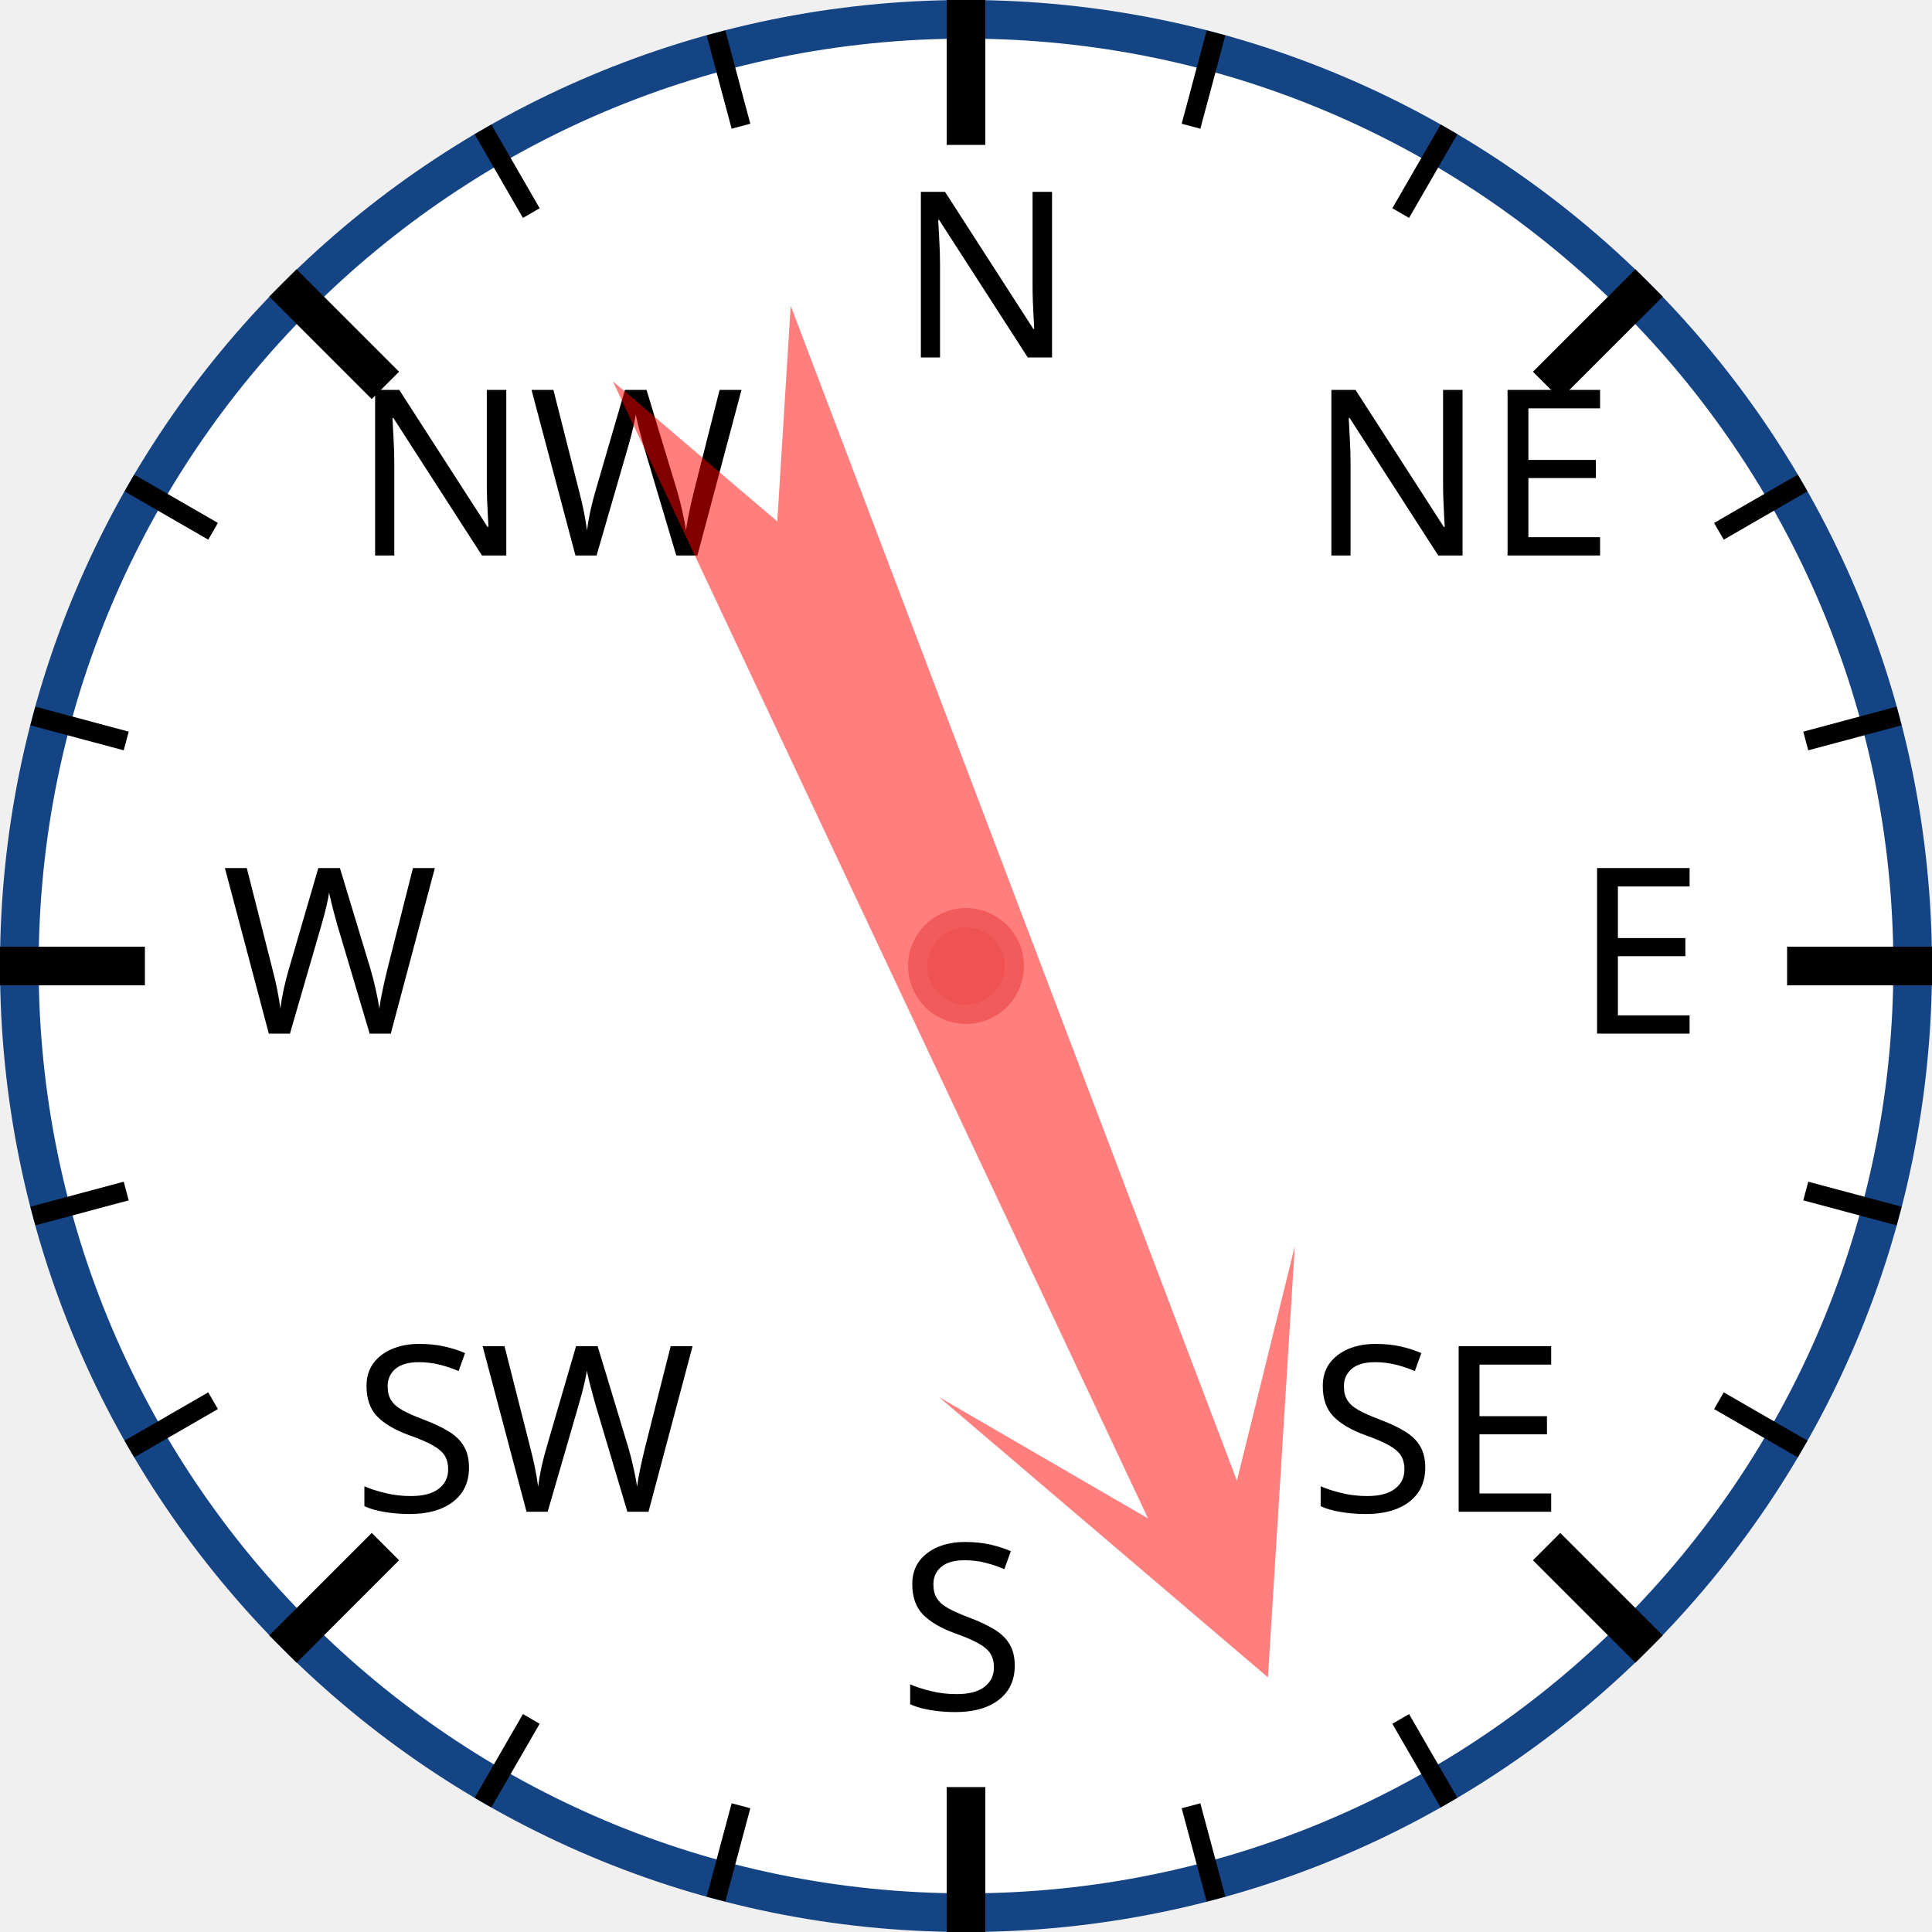
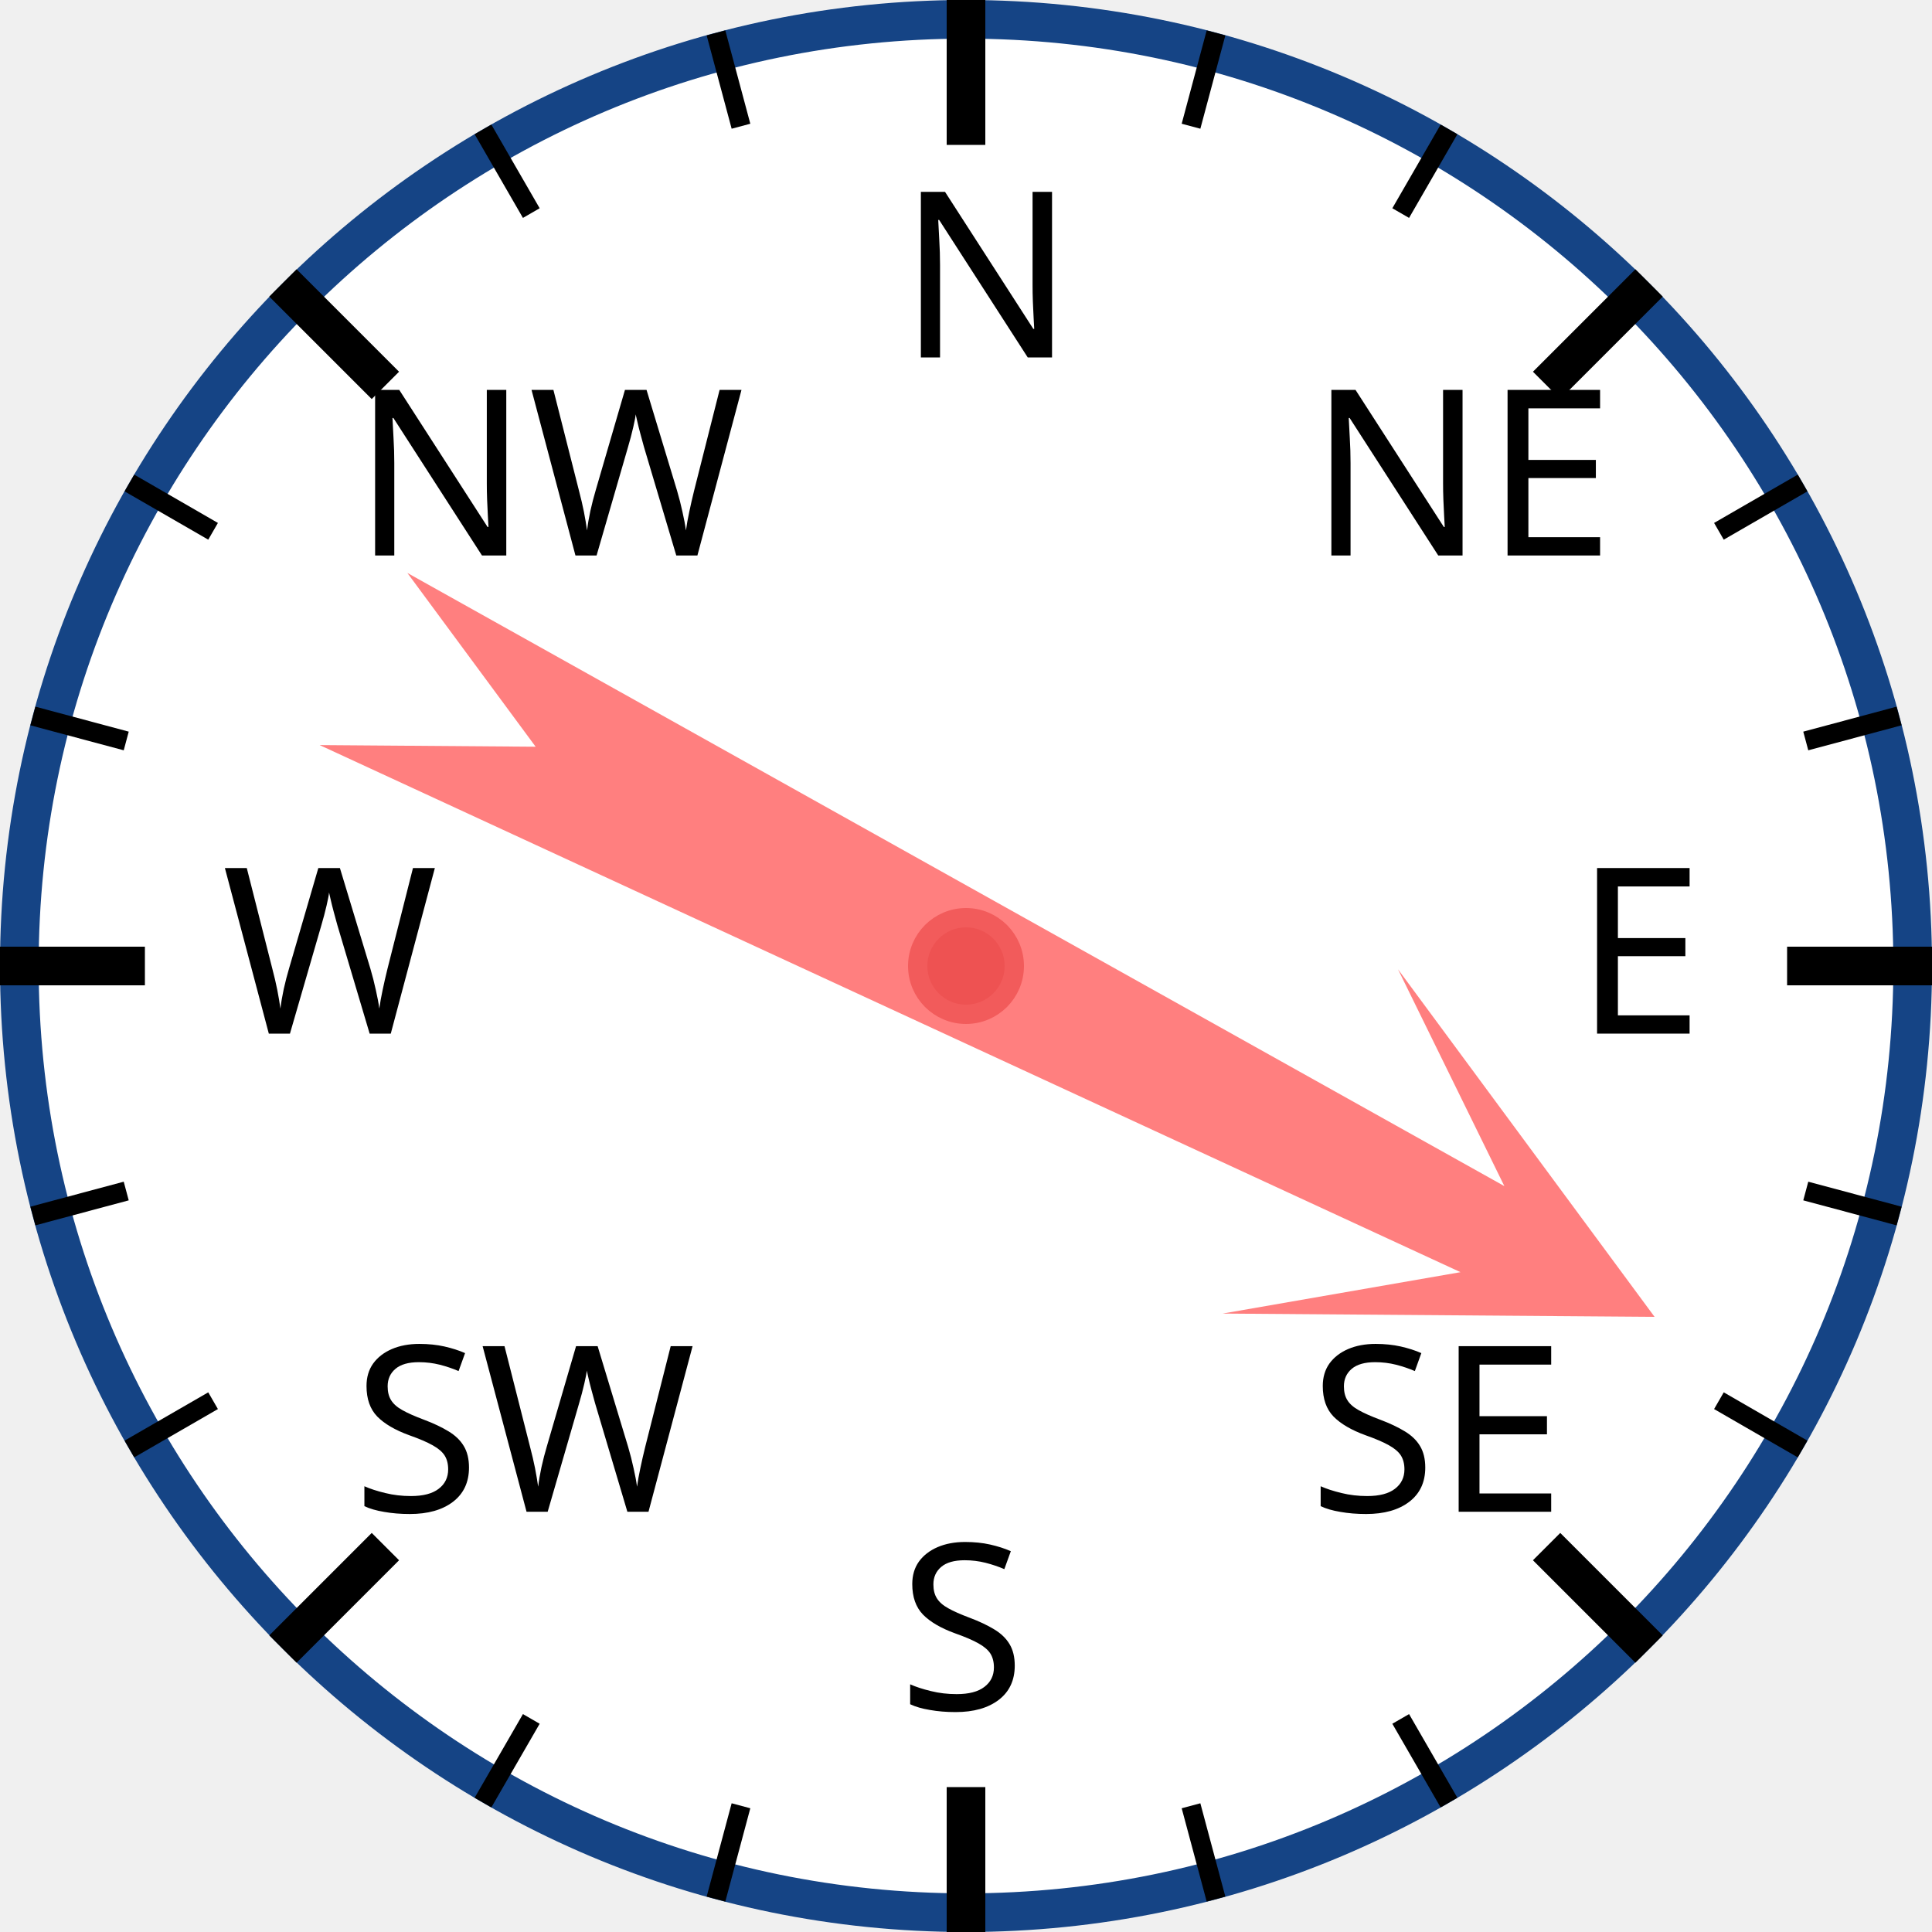
<svg xmlns="http://www.w3.org/2000/svg" width="120px" height="120px" viewBox="0 0 200 200">
  <circle cx="100" cy="100" r="98" style="fill: white; stroke: #154485; stroke-width: 4;" />
  <text x="93.0" y="37.0" style="font-family: sans-serif; font-size: 18pt;">N</text>
  <line x1="100.0" y1="0.0" x2="100.0" y2="15.0" style="stroke: black; stroke-width: 4;" />
  <line x1="74.118" y1="3.407" x2="76.706" y2="13.067" style="stroke: black; stroke-width: 2;" />
  <line x1="50" y1="13.397" x2="55" y2="22.058" style="stroke: black; stroke-width: 2;" />
  <text x="36.503" y="57.503" style="font-family: sans-serif; font-size: 18pt;">NW</text>
  <line x1="29.289" y1="29.289" x2="39.896" y2="39.896" style="stroke: black; stroke-width: 4;" />
  <line x1="13.397" y1="50" x2="22.058" y2="55" style="stroke: black; stroke-width: 2;" />
  <line x1="3.407" y1="74.118" x2="13.067" y2="76.706" style="stroke: black; stroke-width: 2;" />
  <text x="23.0" y="107.0" style="font-family: sans-serif; font-size: 18pt;">W</text>
  <line x1="0.0" y1="100.0" x2="15.0" y2="100.0" style="stroke: black; stroke-width: 4;" />
  <line x1="3.407" y1="125.882" x2="13.067" y2="123.294" style="stroke: black; stroke-width: 2;" />
  <line x1="13.397" y1="150" x2="22.058" y2="145" style="stroke: black; stroke-width: 2;" />
  <text x="36.503" y="156.497" style="font-family: sans-serif; font-size: 18pt;">SW</text>
  <line x1="29.289" y1="170.711" x2="39.896" y2="160.104" style="stroke: black; stroke-width: 4;" />
  <line x1="50" y1="186.603" x2="55" y2="177.942" style="stroke: black; stroke-width: 2;" />
  <line x1="74.118" y1="196.593" x2="76.706" y2="186.933" style="stroke: black; stroke-width: 2;" />
  <text x="93" y="177.0" style="font-family: sans-serif; font-size: 18pt;">S</text>
  <line x1="100" y1="200.0" x2="100" y2="185.0" style="stroke: black; stroke-width: 4;" />
  <line x1="125.882" y1="196.593" x2="123.294" y2="186.933" style="stroke: black; stroke-width: 2;" />
  <line x1="150.0" y1="186.603" x2="145.0" y2="177.942" style="stroke: black; stroke-width: 2;" />
  <text x="135.497" y="156.497" style="font-family: sans-serif; font-size: 18pt;">SE</text>
  <line x1="170.711" y1="170.711" x2="160.104" y2="160.104" style="stroke: black; stroke-width: 4;" />
  <line x1="186.603" y1="150" x2="177.942" y2="145" style="stroke: black; stroke-width: 2;" />
  <line x1="196.593" y1="125.882" x2="186.933" y2="123.294" style="stroke: black; stroke-width: 2;" />
  <text x="163.0" y="107" style="font-family: sans-serif; font-size: 18pt;">E</text>
  <line x1="200.0" y1="100" x2="185.0" y2="100" style="stroke: black; stroke-width: 4;" />
  <line x1="196.593" y1="74.118" x2="186.933" y2="76.706" style="stroke: black; stroke-width: 2;" />
  <line x1="186.603" y1="50" x2="177.942" y2="55" style="stroke: black; stroke-width: 2;" />
  <text x="135.497" y="57.503" style="font-family: sans-serif; font-size: 18pt;">NE</text>
  <line x1="170.711" y1="29.289" x2="160.104" y2="39.896" style="stroke: black; stroke-width: 4;" />
  <line x1="150" y1="13.397" x2="145" y2="22.058" style="stroke: black; stroke-width: 2;" />
  <line x1="125.882" y1="3.407" x2="123.294" y2="13.067" style="stroke: black; stroke-width: 2;" />
-   <polygon points="100 20 120 60 105 40 110 170 100 150 90 170 95 40 80 60" style="fill: red; fill-opacity: 0.5;" transform="rotate(157,100,100)" />
+   <polygon points="100 20 120 60 105 40 110 170 100 150 90 170 95 40 80 60" style="fill: red; fill-opacity: 0.5;" transform="rotate(117,100,100)" />
  <circle cx="100" cy="100" r="5" style="fill: #EE5252; stroke: #F25B5B; stroke-width: 2;" />
</svg>
